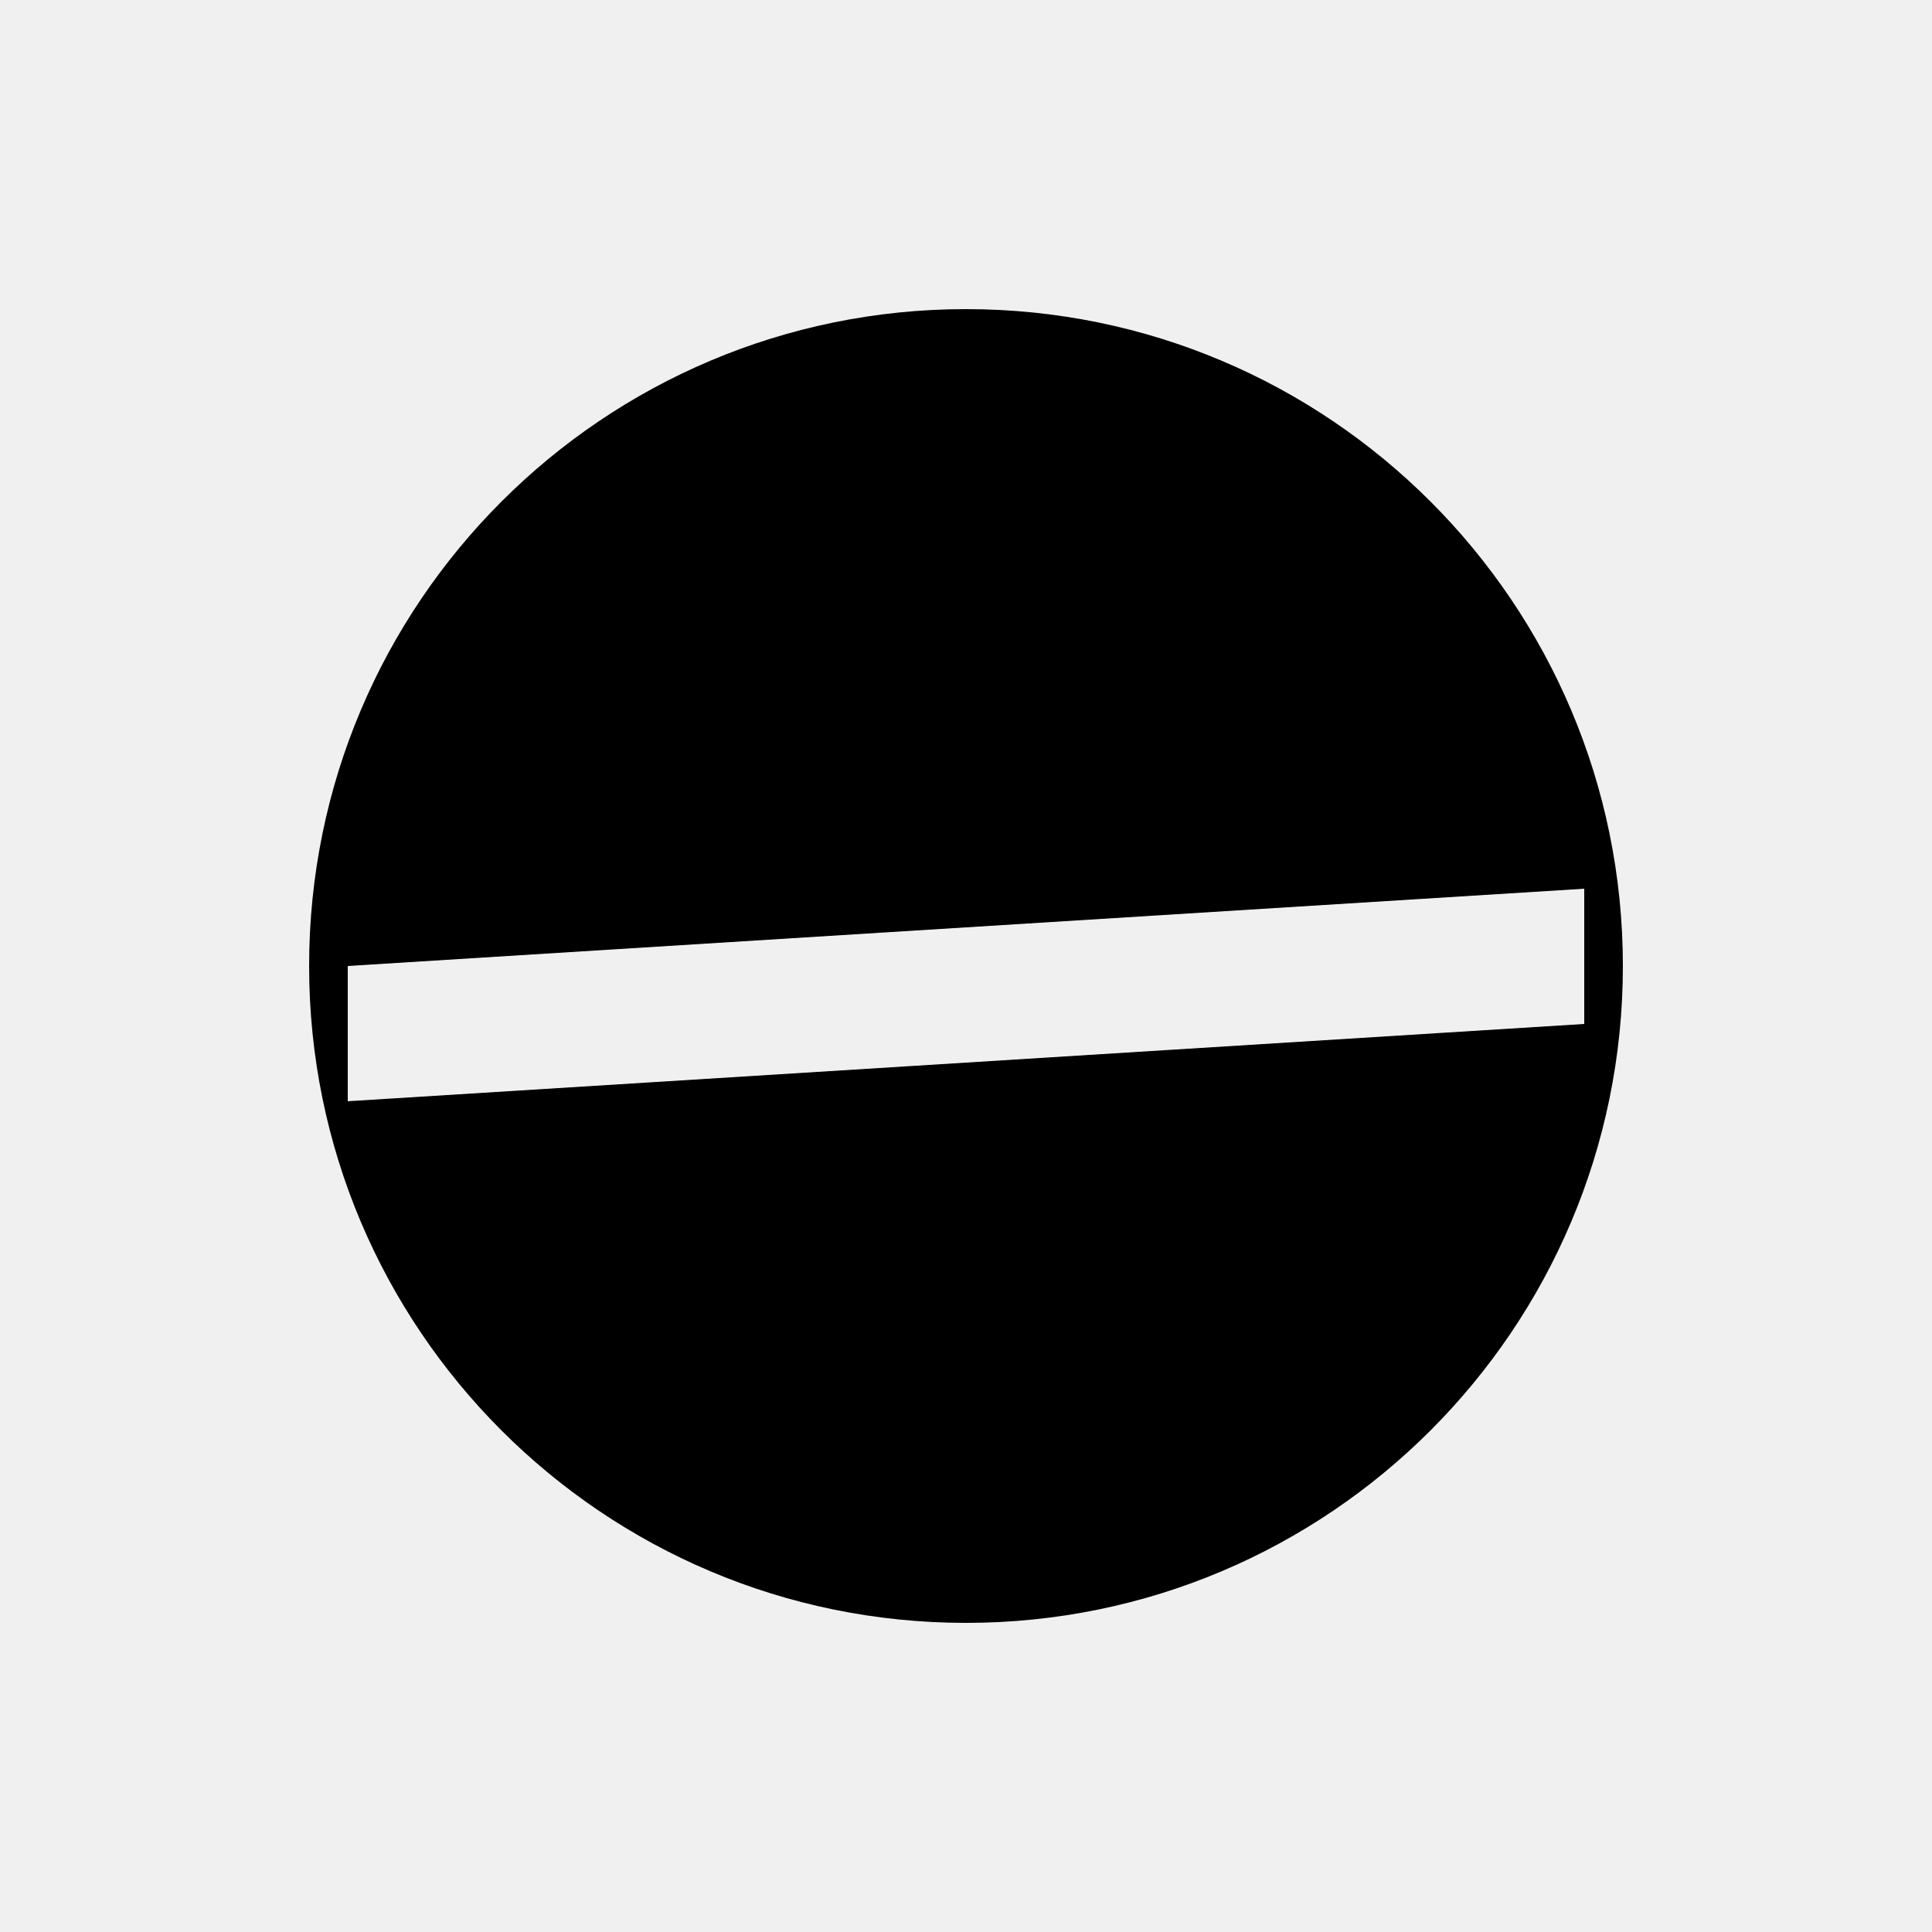
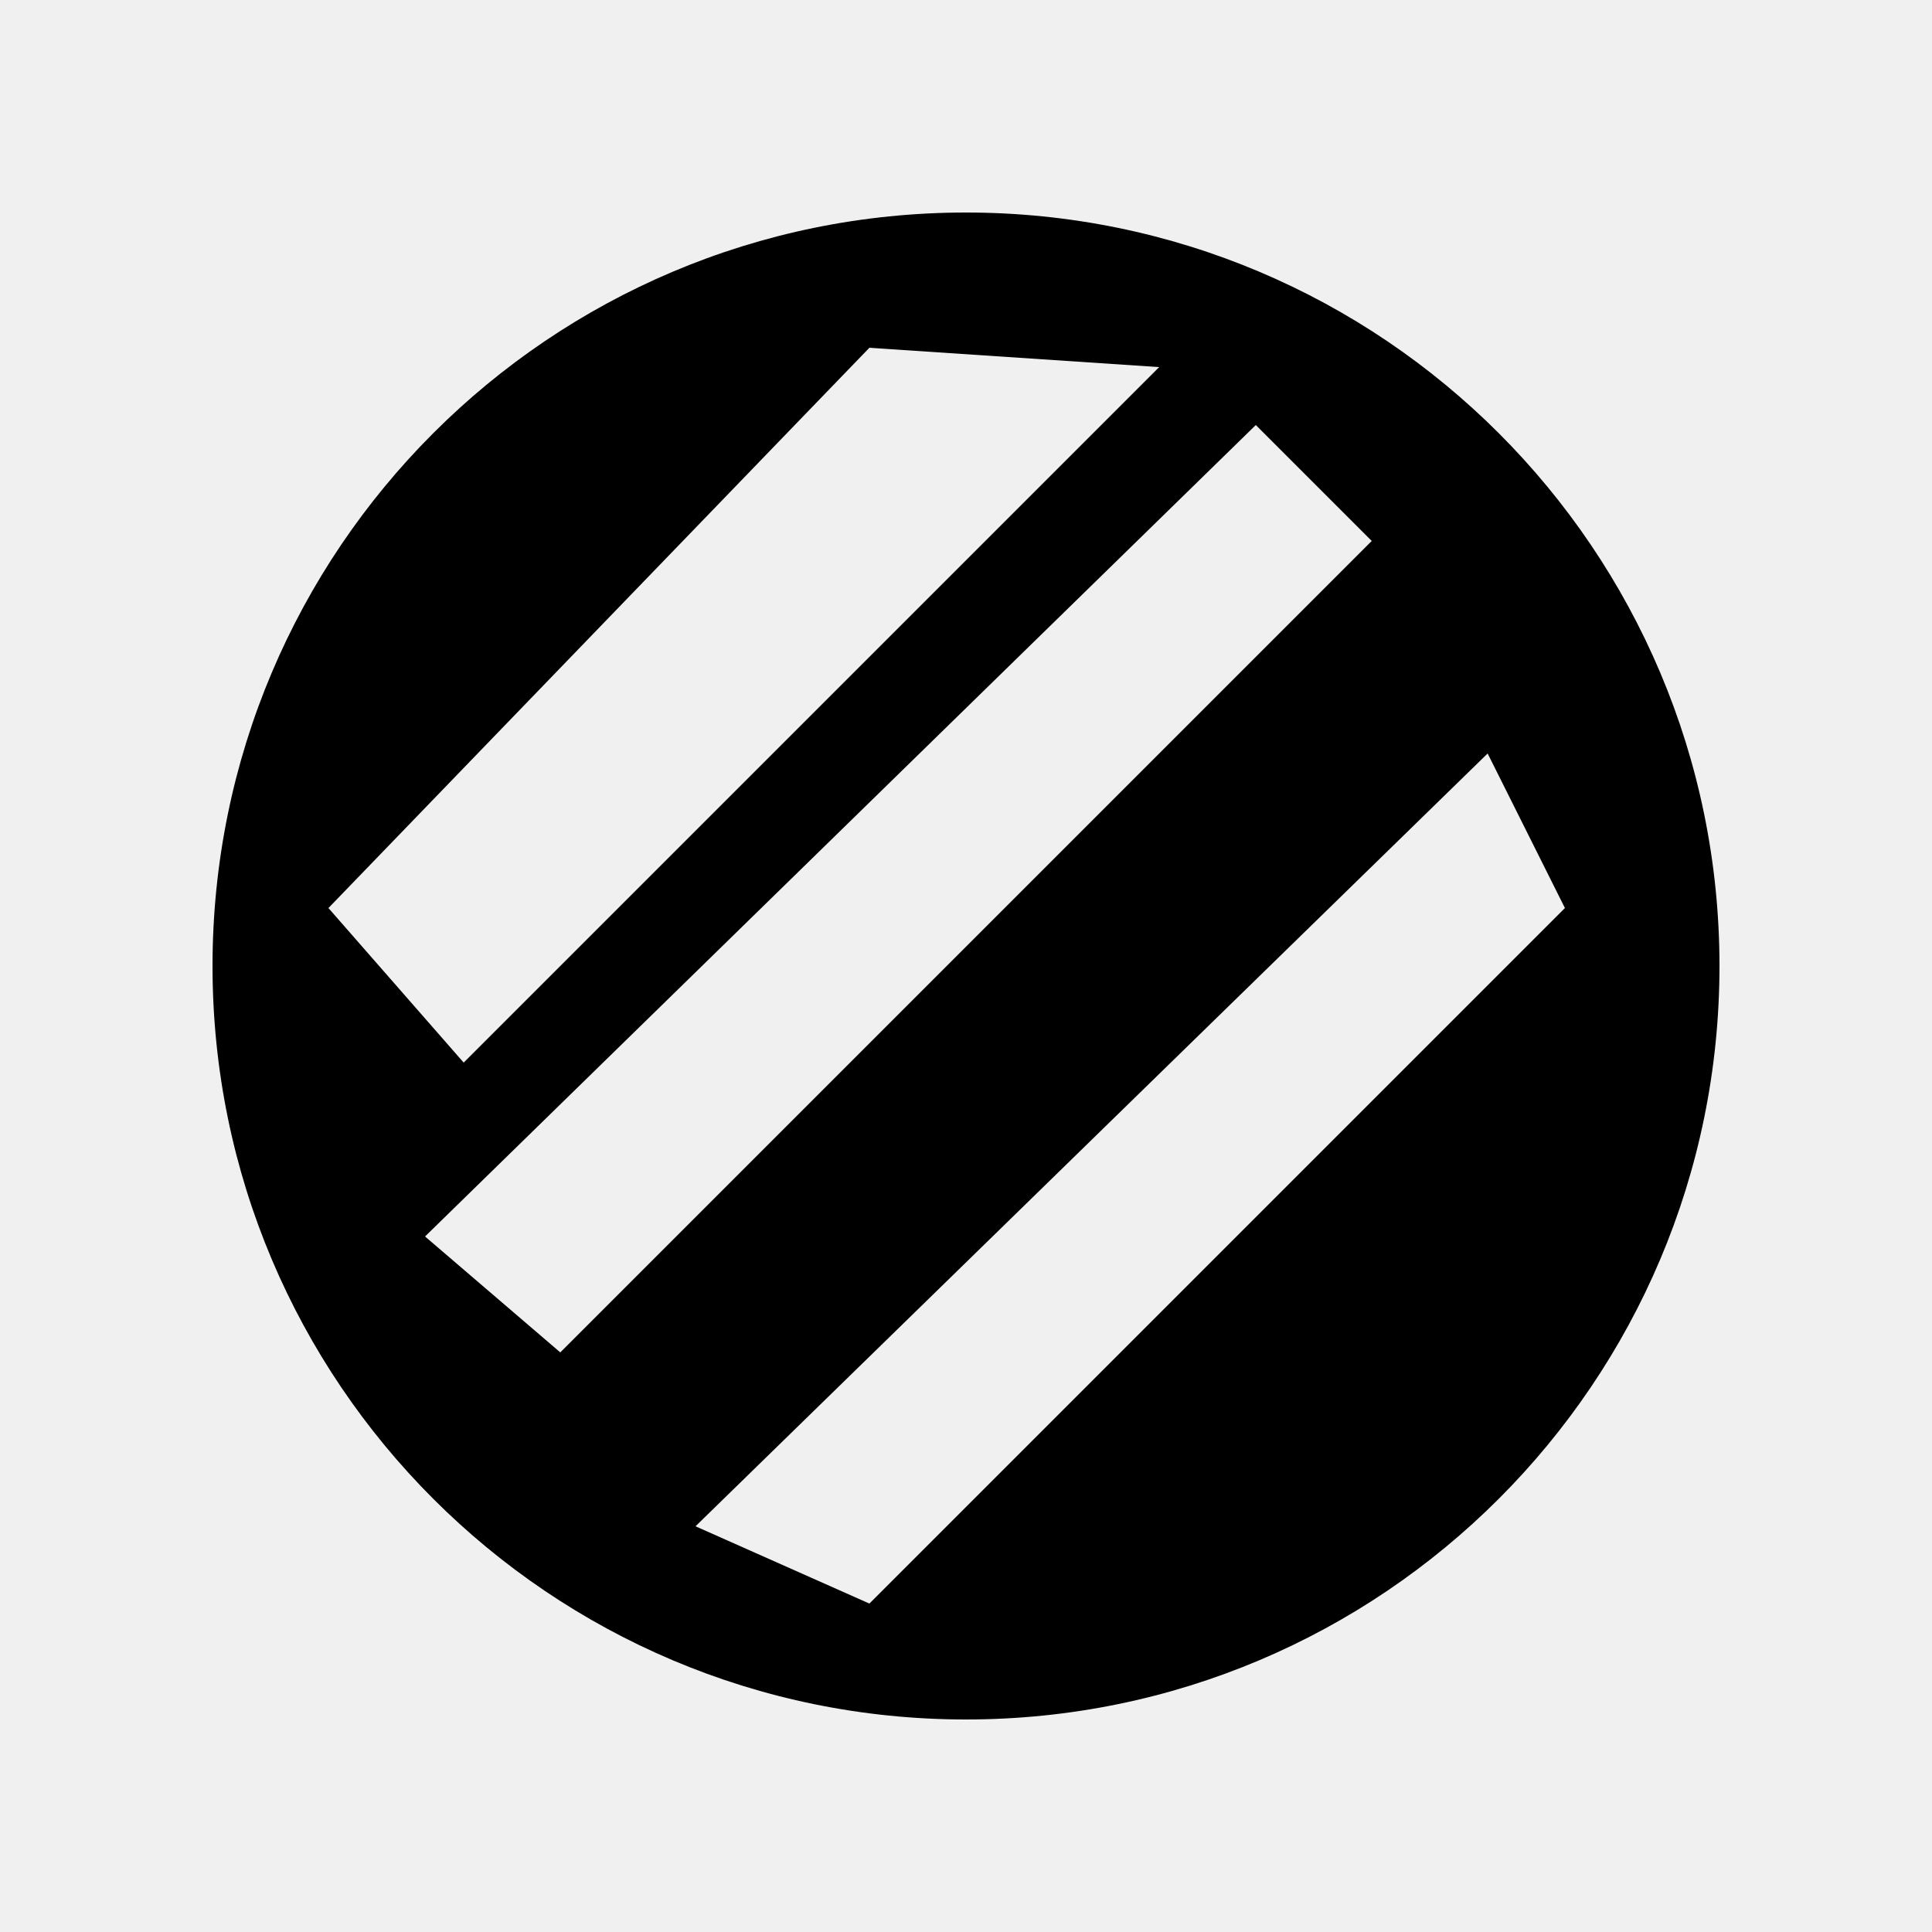
<svg xmlns="http://www.w3.org/2000/svg" viewBox="0 0 100 100" fill="currentColor">
-   <path d="M16 50A34 34 0 1 1 84 50A34 34 0 1 1 16 50ZM18 57L82 53L82 46L18 50Z" />
+   <defs>
+     <mask id="cut1">
+       <rect width="100" height="100" fill="#fff" />
+       <path fill="#000" d="M17 47L45 18L60 19L24 55ZM22 64L65 22L71 28L29 70ZM36 79L77 39L81 47L45 83Z" />
+     </mask>
+   </defs>
+   <g mask="url(#cut1)">
+     <path d="M11 50A39 39 0 1 0 89 50A39 39 0 1 0 11 50Z" />
+   </g>
</svg>
